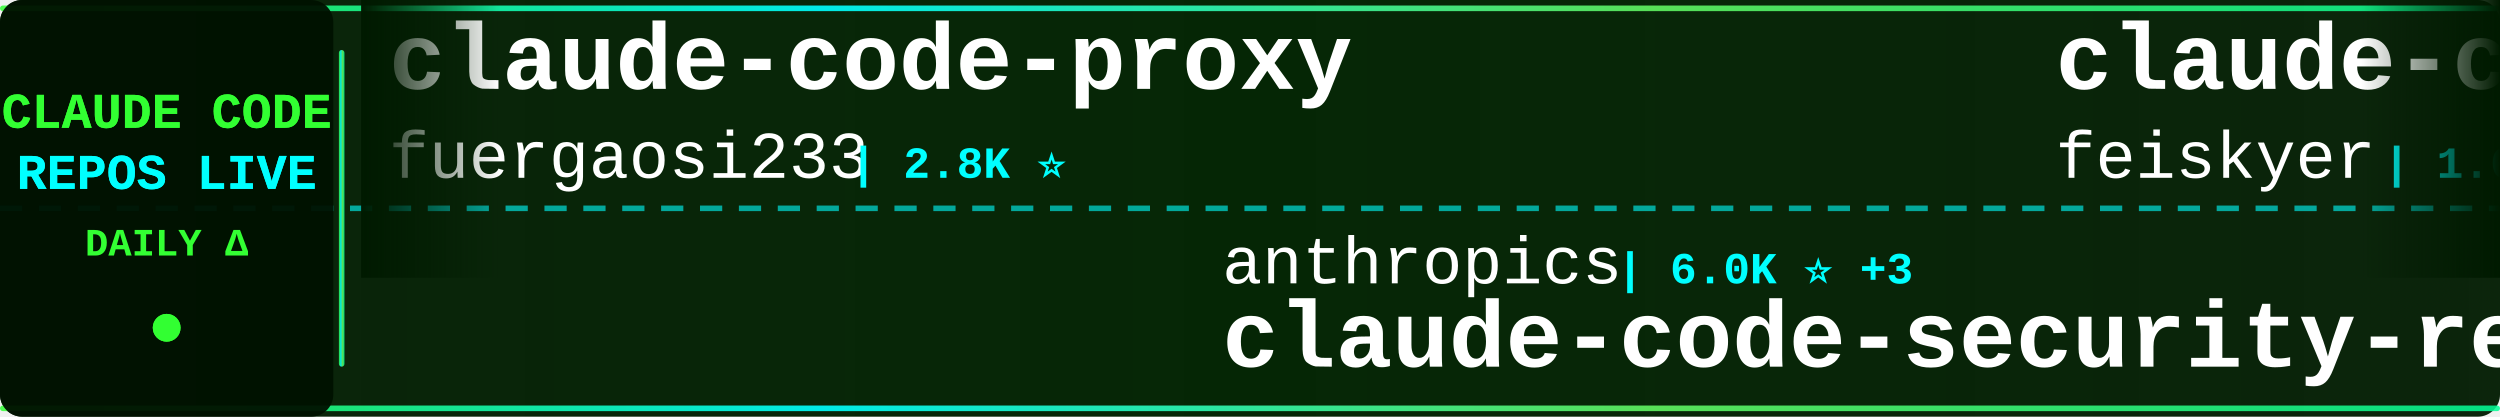
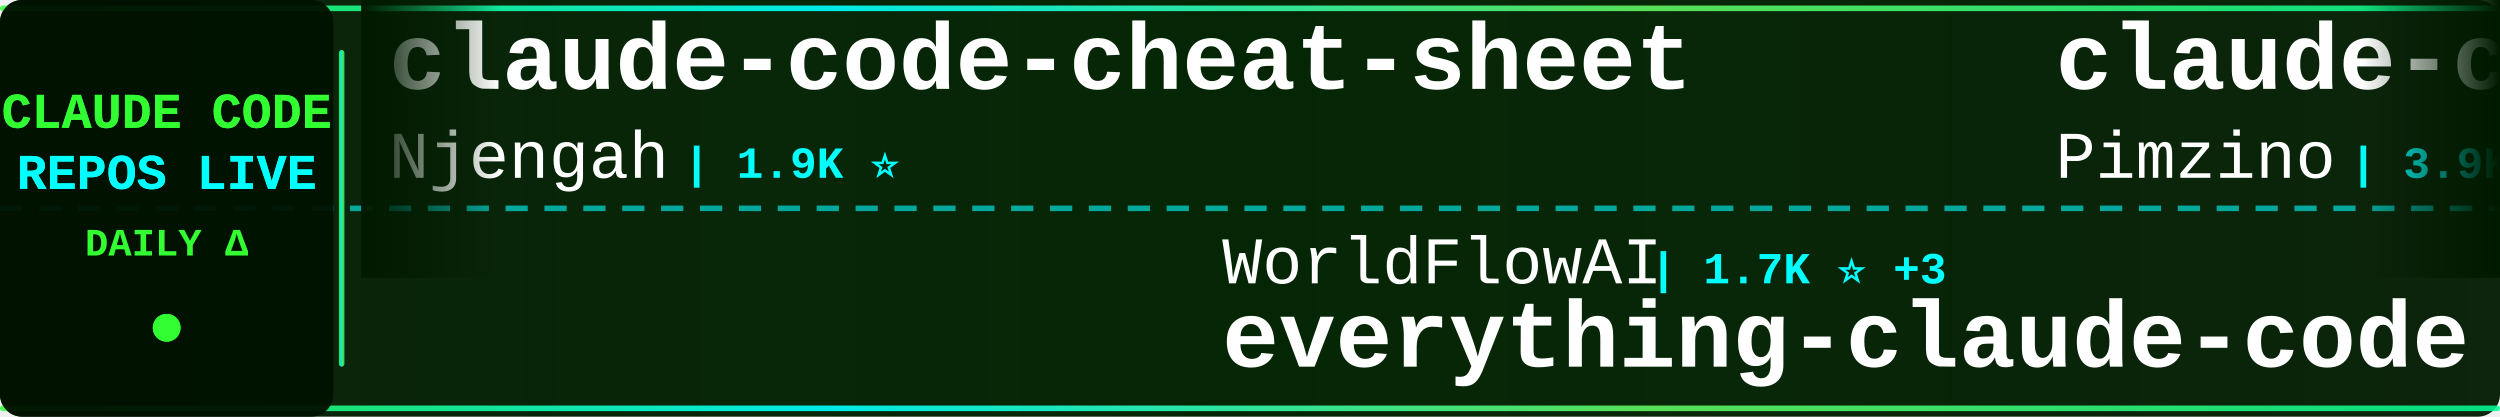
<svg xmlns="http://www.w3.org/2000/svg" width="900" height="150">
  <defs>
    <linearGradient id="tickerBg" x1="0%" y1="0%" x2="100%" y2="0%">
      <stop offset="0%" style="stop-color:#001a00;stop-opacity:0.95" />
      <stop offset="50%" style="stop-color:#002200;stop-opacity:0.98" />
      <stop offset="100%" style="stop-color:#001a00;stop-opacity:0.95" />
    </linearGradient>
    <linearGradient id="borderGrad" x1="0%" y1="0%" x2="100%" y2="0%">
      <stop offset="0%" style="stop-color:#33ff33;stop-opacity:0.85">
        <animate attributeName="stop-opacity" values="0.85;1;0.85" dur="2s" repeatCount="indefinite" />
      </stop>
      <stop offset="33%" style="stop-color:#00ffff;stop-opacity:0.9">
        <animate attributeName="stop-opacity" values="0.9;1;0.9" dur="2.2s" repeatCount="indefinite" />
      </stop>
      <stop offset="66%" style="stop-color:#66ff66;stop-opacity:0.85">
        <animate attributeName="stop-opacity" values="0.85;1;0.85" dur="1.8s" repeatCount="indefinite" />
      </stop>
      <stop offset="100%" style="stop-color:#00ff99;stop-opacity:0.85">
        <animate attributeName="stop-opacity" values="0.85;1;0.85" dur="2s" repeatCount="indefinite" />
      </stop>
    </linearGradient>
    <filter id="textGlow">
      <feGaussianBlur stdDeviation="0.1" result="coloredBlur" />
      <feMerge>
        <feMergeNode in="coloredBlur" />
        <feMergeNode in="SourceGraphic" />
      </feMerge>
    </filter>
    <filter id="metricGlow">
      <feGaussianBlur stdDeviation="0.2" result="coloredBlur" />
      <feMerge>
        <feMergeNode in="coloredBlur" />
        <feMergeNode in="SourceGraphic" />
      </feMerge>
    </filter>
    <linearGradient id="leftFade" x1="0%" y1="0%" x2="100%" y2="0%">
      <stop offset="0%" style="stop-color:#001a00;stop-opacity:1" />
      <stop offset="100%" style="stop-color:#001a00;stop-opacity:0" />
    </linearGradient>
    <linearGradient id="rightFade" x1="0%" y1="0%" x2="100%" y2="0%">
      <stop offset="0%" style="stop-color:#001a00;stop-opacity:0" />
      <stop offset="100%" style="stop-color:#001a00;stop-opacity:1" />
    </linearGradient>
  </defs>
  <rect width="900" height="150" fill="url(#tickerBg)" rx="8" />
  <rect x="0" y="2" width="900" height="2" fill="url(#borderGrad)" rx="1" />
  <rect x="0" y="146" width="900" height="2" fill="url(#borderGrad)" rx="1" />
  <line x1="0" y1="75" x2="900" y2="75" stroke="#00ffff" stroke-width="2" stroke-dasharray="8 6" opacity="0.6" />
  <rect x="0" y="0" width="120" height="150" fill="#001100" opacity="0.95" rx="8" />
  <text x="60" y="46" font-family="'Courier New', monospace" font-size="18" font-weight="bold" fill="#33ff33" text-anchor="middle" filter="url(#textGlow)">
    CLAUDE CODE
  </text>
  <text x="60" y="68" font-family="'Courier New', monospace" font-size="18" font-weight="bold" fill="#00ffff" text-anchor="middle" filter="url(#textGlow)">
    REPOS LIVE
  </text>
  <text x="60" y="92" font-family="'Courier New', monospace" font-size="14" font-weight="bold" fill="#33ff33" text-anchor="middle">
    DAILY Δ
  </text>
  <circle cx="60" cy="118" r="5" fill="#33ff33" filter="url(#metricGlow)">
    <animate attributeName="r" values="4;6;4" dur="1.5s" repeatCount="indefinite" />
    <animate attributeName="opacity" values="0.6;1;0.6" dur="1.5s" repeatCount="indefinite" />
  </circle>
  <rect x="122" y="18" width="2" height="114" fill="url(#borderGrad)" rx="1" />
  <clipPath id="tickerClip">
    <rect x="130" y="0" width="770" height="150" />
  </clipPath>
  <g clip-path="url(#tickerClip)">
    <g id="tickerItems">
      <animateTransform attributeName="transform" attributeType="XML" type="translate" from="0 0" to="-3000 0" dur="54s" repeatCount="indefinite" />
      <g transform="translate(0, 0)">
-         <text x="140" y="32" font-family="'Courier New', monospace" font-size="34" font-weight="bold" fill="#ffffff">claude-code-proxy</text>
-         <text x="140" y="64" font-family="'Courier New', monospace" font-size="24" font-weight="normal" fill="#ffffff" opacity="1.0">fuergaosi233</text>
-         <text x="306" y="64" font-family="'Courier New', monospace" font-size="16" font-weight="bold" fill="#00ffff"> | 2.8K ⭐</text>
+         <text x="140" y="32" font-family="'Courier New', monospace" font-size="34" font-weight="bold" fill="#ffffff">claude-code-cheat-sheet</text>
+         <text x="140" y="64" font-family="'Courier New', monospace" font-size="24" font-weight="normal" fill="#ffffff" opacity="1.0">Njengah</text>
+         <text x="246" y="64" font-family="'Courier New', monospace" font-size="16" font-weight="bold" fill="#00ffff"> | 1.9K ⭐</text>
      </g>
      <g transform="translate(300, 0)">
-         <text x="140" y="102" font-family="'Courier New', monospace" font-size="24" font-weight="normal" fill="#ffffff" opacity="1.0">anthropics</text>
-         <text x="282" y="102" font-family="'Courier New', monospace" font-size="16" font-weight="bold" fill="#00ffff"> | 6.0K ⭐ +3</text>
-         <text x="140" y="132" font-family="'Courier New', monospace" font-size="34" font-weight="bold" fill="#ffffff">claude-code-security-rev...</text>
+         <text x="140" y="102" font-family="'Courier New', monospace" font-size="24" font-weight="normal" fill="#ffffff" opacity="1.0">WorldFlowAI</text>
+         <text x="294" y="102" font-family="'Courier New', monospace" font-size="16" font-weight="bold" fill="#00ffff"> | 1.7K ⭐ +3</text>
+         <text x="140" y="132" font-family="'Courier New', monospace" font-size="34" font-weight="bold" fill="#ffffff">everything-claude-code</text>
      </g>
      <g transform="translate(600, 0)">
-         <text x="140" y="32" font-family="'Courier New', monospace" font-size="34" font-weight="bold" fill="#ffffff">claude-code-settings</text>
-         <text x="140" y="64" font-family="'Courier New', monospace" font-size="24" font-weight="normal" fill="#ffffff" opacity="1.0">feiskyer</text>
-         <text x="258" y="64" font-family="'Courier New', monospace" font-size="16" font-weight="bold" fill="#00ffff"> | 1.6K ⭐</text>
+         <text x="140" y="32" font-family="'Courier New', monospace" font-size="34" font-weight="bold" fill="#ffffff">claude-code-spec-workflo...</text>
+         <text x="140" y="64" font-family="'Courier New', monospace" font-size="24" font-weight="normal" fill="#ffffff" opacity="1.0">Pimzino</text>
+         <text x="246" y="64" font-family="'Courier New', monospace" font-size="16" font-weight="bold" fill="#00ffff"> | 3.9K ⭐</text>
      </g>
      <g transform="translate(900, 0)">
-         <text x="140" y="102" font-family="'Courier New', monospace" font-size="24" font-weight="normal" fill="#ffffff" opacity="1.0">ChrisWiles</text>
-         <text x="282" y="102" font-family="'Courier New', monospace" font-size="16" font-weight="bold" fill="#00ffff"> | 6.0K ⭐</text>
-         <text x="140" y="132" font-family="'Courier New', monospace" font-size="34" font-weight="bold" fill="#ffffff">claude-code-showcase</text>
+         <text x="140" y="102" font-family="'Courier New', monospace" font-size="24" font-weight="normal" fill="#ffffff" opacity="1.0">luyao618</text>
+         <text x="258" y="102" font-family="'Courier New', monospace" font-size="16" font-weight="bold" fill="#00ffff"> | 1.7K ⭐</text>
+         <text x="140" y="132" font-family="'Courier New', monospace" font-size="34" font-weight="bold" fill="#ffffff">Claude-Code-Source-Study</text>
      </g>
      <g transform="translate(1200, 0)">
-         <text x="140" y="32" font-family="'Courier New', monospace" font-size="34" font-weight="bold" fill="#ffffff">claude-code-rev</text>
-         <text x="140" y="64" font-family="'Courier New', monospace" font-size="24" font-weight="normal" fill="#ffffff" opacity="1.0">oboard</text>
-         <text x="234" y="64" font-family="'Courier New', monospace" font-size="16" font-weight="bold" fill="#00ffff"> | 3.3K ⭐</text>
+         <text x="140" y="32" font-family="'Courier New', monospace" font-size="34" font-weight="bold" fill="#ffffff">skills</text>
+         <text x="140" y="64" font-family="'Courier New', monospace" font-size="24" font-weight="normal" fill="#ffffff" opacity="1.0">anthropics</text>
+         <text x="282" y="64" font-family="'Courier New', monospace" font-size="16" font-weight="bold" fill="#00ffff"> | 171.4K ⭐ +19</text>
      </g>
      <g transform="translate(1500, 0)">
-         <text x="140" y="102" font-family="'Courier New', monospace" font-size="24" font-weight="normal" fill="#ffffff" opacity="1.0">rohitg00</text>
-         <text x="258" y="102" font-family="'Courier New', monospace" font-size="16" font-weight="bold" fill="#00ffff"> | 2.5K ⭐</text>
-         <text x="140" y="132" font-family="'Courier New', monospace" font-size="34" font-weight="bold" fill="#ffffff">awesome-claude-code-tool...</text>
+         <text x="140" y="102" font-family="'Courier New', monospace" font-size="24" font-weight="normal" fill="#ffffff" opacity="1.0">1rgs</text>
+         <text x="210" y="102" font-family="'Courier New', monospace" font-size="16" font-weight="bold" fill="#00ffff"> | 3.7K ⭐</text>
+         <text x="140" y="132" font-family="'Courier New', monospace" font-size="34" font-weight="bold" fill="#ffffff">claude-code-proxy</text>
      </g>
      <g transform="translate(1800, 0)">
-         <text x="140" y="32" font-family="'Courier New', monospace" font-size="34" font-weight="bold" fill="#ffffff">edmunds-claude-code</text>
-         <text x="140" y="64" font-family="'Courier New', monospace" font-size="24" font-weight="normal" fill="#ffffff" opacity="1.0">edmund-io</text>
-         <text x="270" y="64" font-family="'Courier New', monospace" font-size="16" font-weight="bold" fill="#00ffff"> | 1.5K ⭐</text>
+         <text x="140" y="32" font-family="'Courier New', monospace" font-size="34" font-weight="bold" fill="#ffffff">awesome-claude-code</text>
+         <text x="140" y="64" font-family="'Courier New', monospace" font-size="24" font-weight="normal" fill="#ffffff" opacity="1.0">jqueryscript</text>
+         <text x="306" y="64" font-family="'Courier New', monospace" font-size="16" font-weight="bold" fill="#00ffff"> | 504 ⭐</text>
      </g>
      <g transform="translate(2100, 0)">
-         <text x="140" y="102" font-family="'Courier New', monospace" font-size="24" font-weight="normal" fill="#ffffff" opacity="1.0">KPR111</text>
-         <text x="234" y="102" font-family="'Courier New', monospace" font-size="16" font-weight="bold" fill="#00ffff"> | 18 ⭐</text>
-         <text x="140" y="132" font-family="'Courier New', monospace" font-size="34" font-weight="bold" fill="#ffffff">Claude-Code</text>
+         <text x="140" y="102" font-family="'Courier New', monospace" font-size="24" font-weight="normal" fill="#ffffff" opacity="1.0">VILA-Lab</text>
+         <text x="258" y="102" font-family="'Courier New', monospace" font-size="16" font-weight="bold" fill="#00ffff"> | 2.1K ⭐ +1</text>
+         <text x="140" y="132" font-family="'Courier New', monospace" font-size="34" font-weight="bold" fill="#ffffff">Dive-into-Claude-Code</text>
      </g>
      <g transform="translate(2400, 0)">
        <text x="140" y="32" font-family="'Courier New', monospace" font-size="34" font-weight="bold" fill="#ffffff">claude-code-source</text>
        <text x="140" y="64" font-family="'Courier New', monospace" font-size="24" font-weight="normal" fill="#ffffff" opacity="1.0">AprilNEA</text>
        <text x="258" y="64" font-family="'Courier New', monospace" font-size="16" font-weight="bold" fill="#00ffff"> | 391 ⭐</text>
      </g>
      <g transform="translate(2700, 0)">
-         <text x="140" y="102" font-family="'Courier New', monospace" font-size="24" font-weight="normal" fill="#ffffff" opacity="1.0">asgeirtj</text>
-         <text x="258" y="102" font-family="'Courier New', monospace" font-size="16" font-weight="bold" fill="#00ffff"> | 63.5K ⭐ +9</text>
-         <text x="140" y="132" font-family="'Courier New', monospace" font-size="34" font-weight="bold" fill="#ffffff">system_prompts_leaks</text>
+         <text x="140" y="102" font-family="'Courier New', monospace" font-size="24" font-weight="normal" fill="#ffffff" opacity="1.0">lintsinghua</text>
+         <text x="294" y="102" font-family="'Courier New', monospace" font-size="16" font-weight="bold" fill="#00ffff"> | 4.1K ⭐</text>
+         <text x="140" y="132" font-family="'Courier New', monospace" font-size="34" font-weight="bold" fill="#ffffff">claude-code-book</text>
      </g>
      <g transform="translate(3000, 0)">
-         <text x="140" y="32" font-family="'Courier New', monospace" font-size="34" font-weight="bold" fill="#ffffff">claude-code-proxy</text>
-         <text x="140" y="64" font-family="'Courier New', monospace" font-size="24" font-weight="normal" fill="#ffffff" opacity="1.0">fuergaosi233</text>
-         <text x="306" y="64" font-family="'Courier New', monospace" font-size="16" font-weight="bold" fill="#00ffff"> | 2.8K ⭐</text>
+         <text x="140" y="32" font-family="'Courier New', monospace" font-size="34" font-weight="bold" fill="#ffffff">claude-code-cheat-sheet</text>
+         <text x="140" y="64" font-family="'Courier New', monospace" font-size="24" font-weight="normal" fill="#ffffff" opacity="1.0">Njengah</text>
+         <text x="246" y="64" font-family="'Courier New', monospace" font-size="16" font-weight="bold" fill="#00ffff"> | 1.9K ⭐</text>
      </g>
      <g transform="translate(3300, 0)">
-         <text x="140" y="102" font-family="'Courier New', monospace" font-size="24" font-weight="normal" fill="#ffffff" opacity="1.0">anthropics</text>
-         <text x="282" y="102" font-family="'Courier New', monospace" font-size="16" font-weight="bold" fill="#00ffff"> | 6.0K ⭐ +3</text>
-         <text x="140" y="132" font-family="'Courier New', monospace" font-size="34" font-weight="bold" fill="#ffffff">claude-code-security-rev...</text>
+         <text x="140" y="102" font-family="'Courier New', monospace" font-size="24" font-weight="normal" fill="#ffffff" opacity="1.0">WorldFlowAI</text>
+         <text x="294" y="102" font-family="'Courier New', monospace" font-size="16" font-weight="bold" fill="#00ffff"> | 1.7K ⭐ +3</text>
+         <text x="140" y="132" font-family="'Courier New', monospace" font-size="34" font-weight="bold" fill="#ffffff">everything-claude-code</text>
      </g>
      <g transform="translate(3600, 0)">
-         <text x="140" y="32" font-family="'Courier New', monospace" font-size="34" font-weight="bold" fill="#ffffff">claude-code-settings</text>
-         <text x="140" y="64" font-family="'Courier New', monospace" font-size="24" font-weight="normal" fill="#ffffff" opacity="1.0">feiskyer</text>
-         <text x="258" y="64" font-family="'Courier New', monospace" font-size="16" font-weight="bold" fill="#00ffff"> | 1.6K ⭐</text>
+         <text x="140" y="32" font-family="'Courier New', monospace" font-size="34" font-weight="bold" fill="#ffffff">claude-code-spec-workflo...</text>
+         <text x="140" y="64" font-family="'Courier New', monospace" font-size="24" font-weight="normal" fill="#ffffff" opacity="1.0">Pimzino</text>
+         <text x="246" y="64" font-family="'Courier New', monospace" font-size="16" font-weight="bold" fill="#00ffff"> | 3.9K ⭐</text>
      </g>
      <g transform="translate(3900, 0)">
-         <text x="140" y="102" font-family="'Courier New', monospace" font-size="24" font-weight="normal" fill="#ffffff" opacity="1.0">ChrisWiles</text>
-         <text x="282" y="102" font-family="'Courier New', monospace" font-size="16" font-weight="bold" fill="#00ffff"> | 6.0K ⭐</text>
-         <text x="140" y="132" font-family="'Courier New', monospace" font-size="34" font-weight="bold" fill="#ffffff">claude-code-showcase</text>
+         <text x="140" y="102" font-family="'Courier New', monospace" font-size="24" font-weight="normal" fill="#ffffff" opacity="1.0">luyao618</text>
+         <text x="258" y="102" font-family="'Courier New', monospace" font-size="16" font-weight="bold" fill="#00ffff"> | 1.7K ⭐</text>
+         <text x="140" y="132" font-family="'Courier New', monospace" font-size="34" font-weight="bold" fill="#ffffff">Claude-Code-Source-Study</text>
      </g>
    </g>
  </g>
  <rect x="130" y="0" width="50" height="100" fill="url(#leftFade)" />
  <rect x="850" y="0" width="50" height="100" fill="url(#rightFade)" />
</svg>
